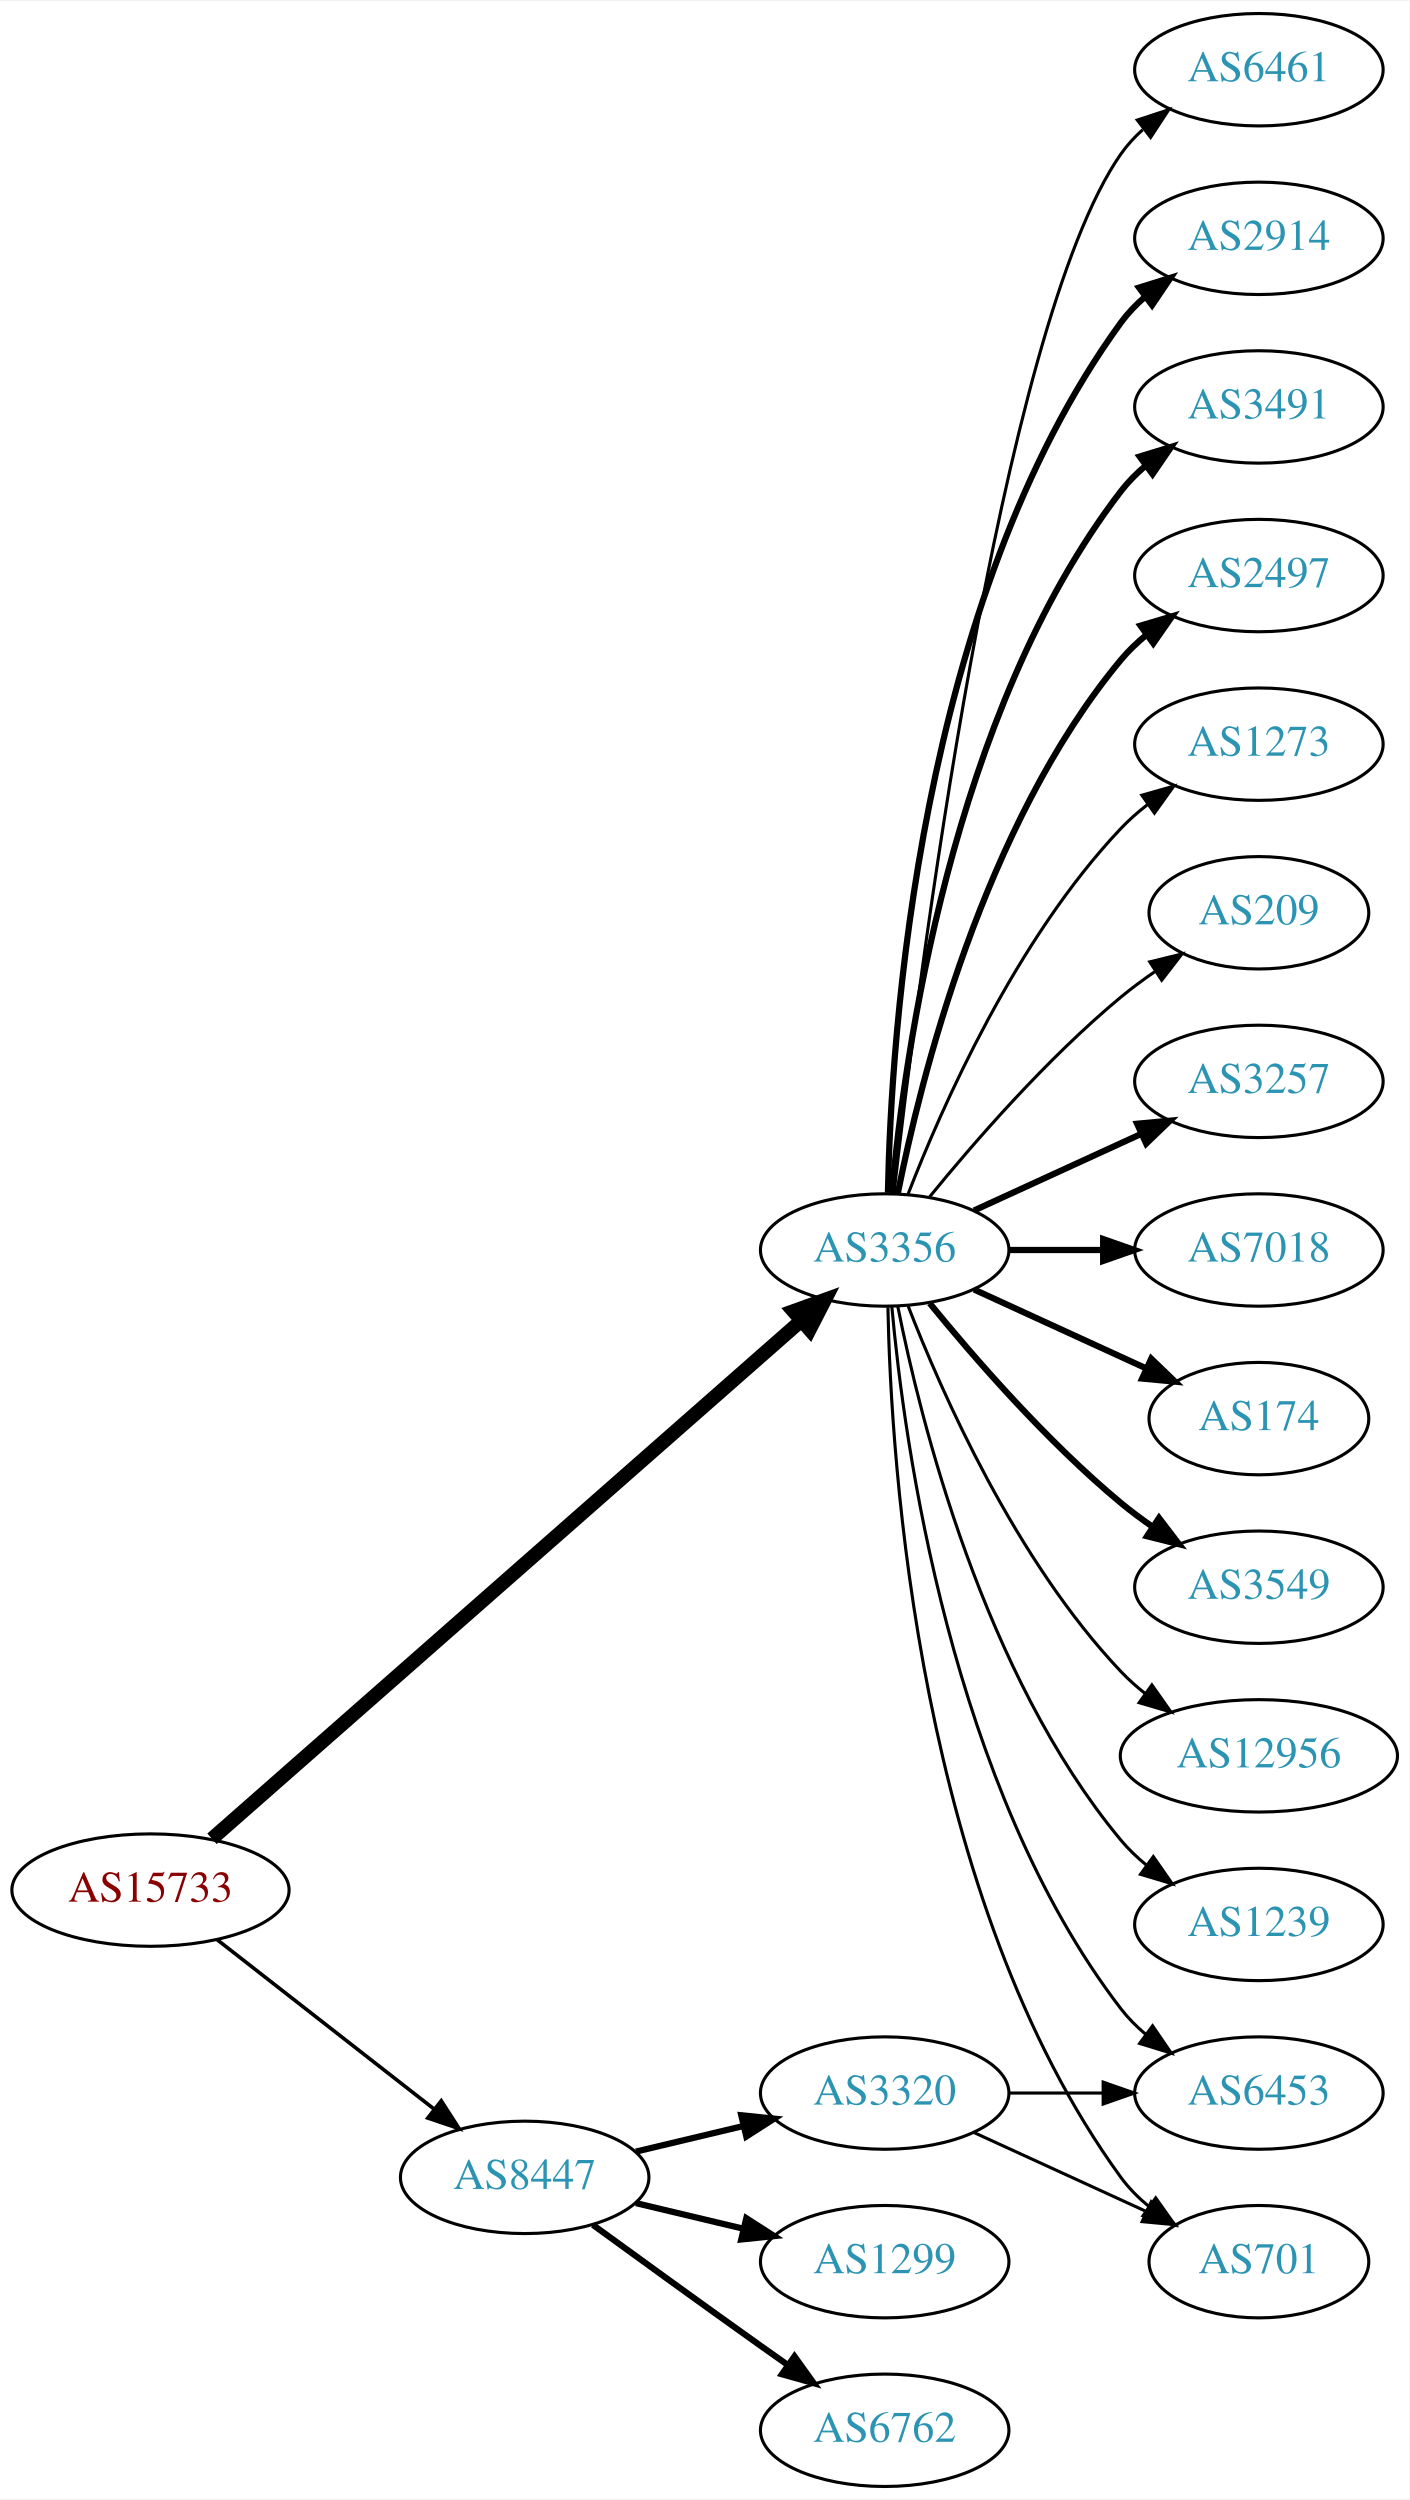
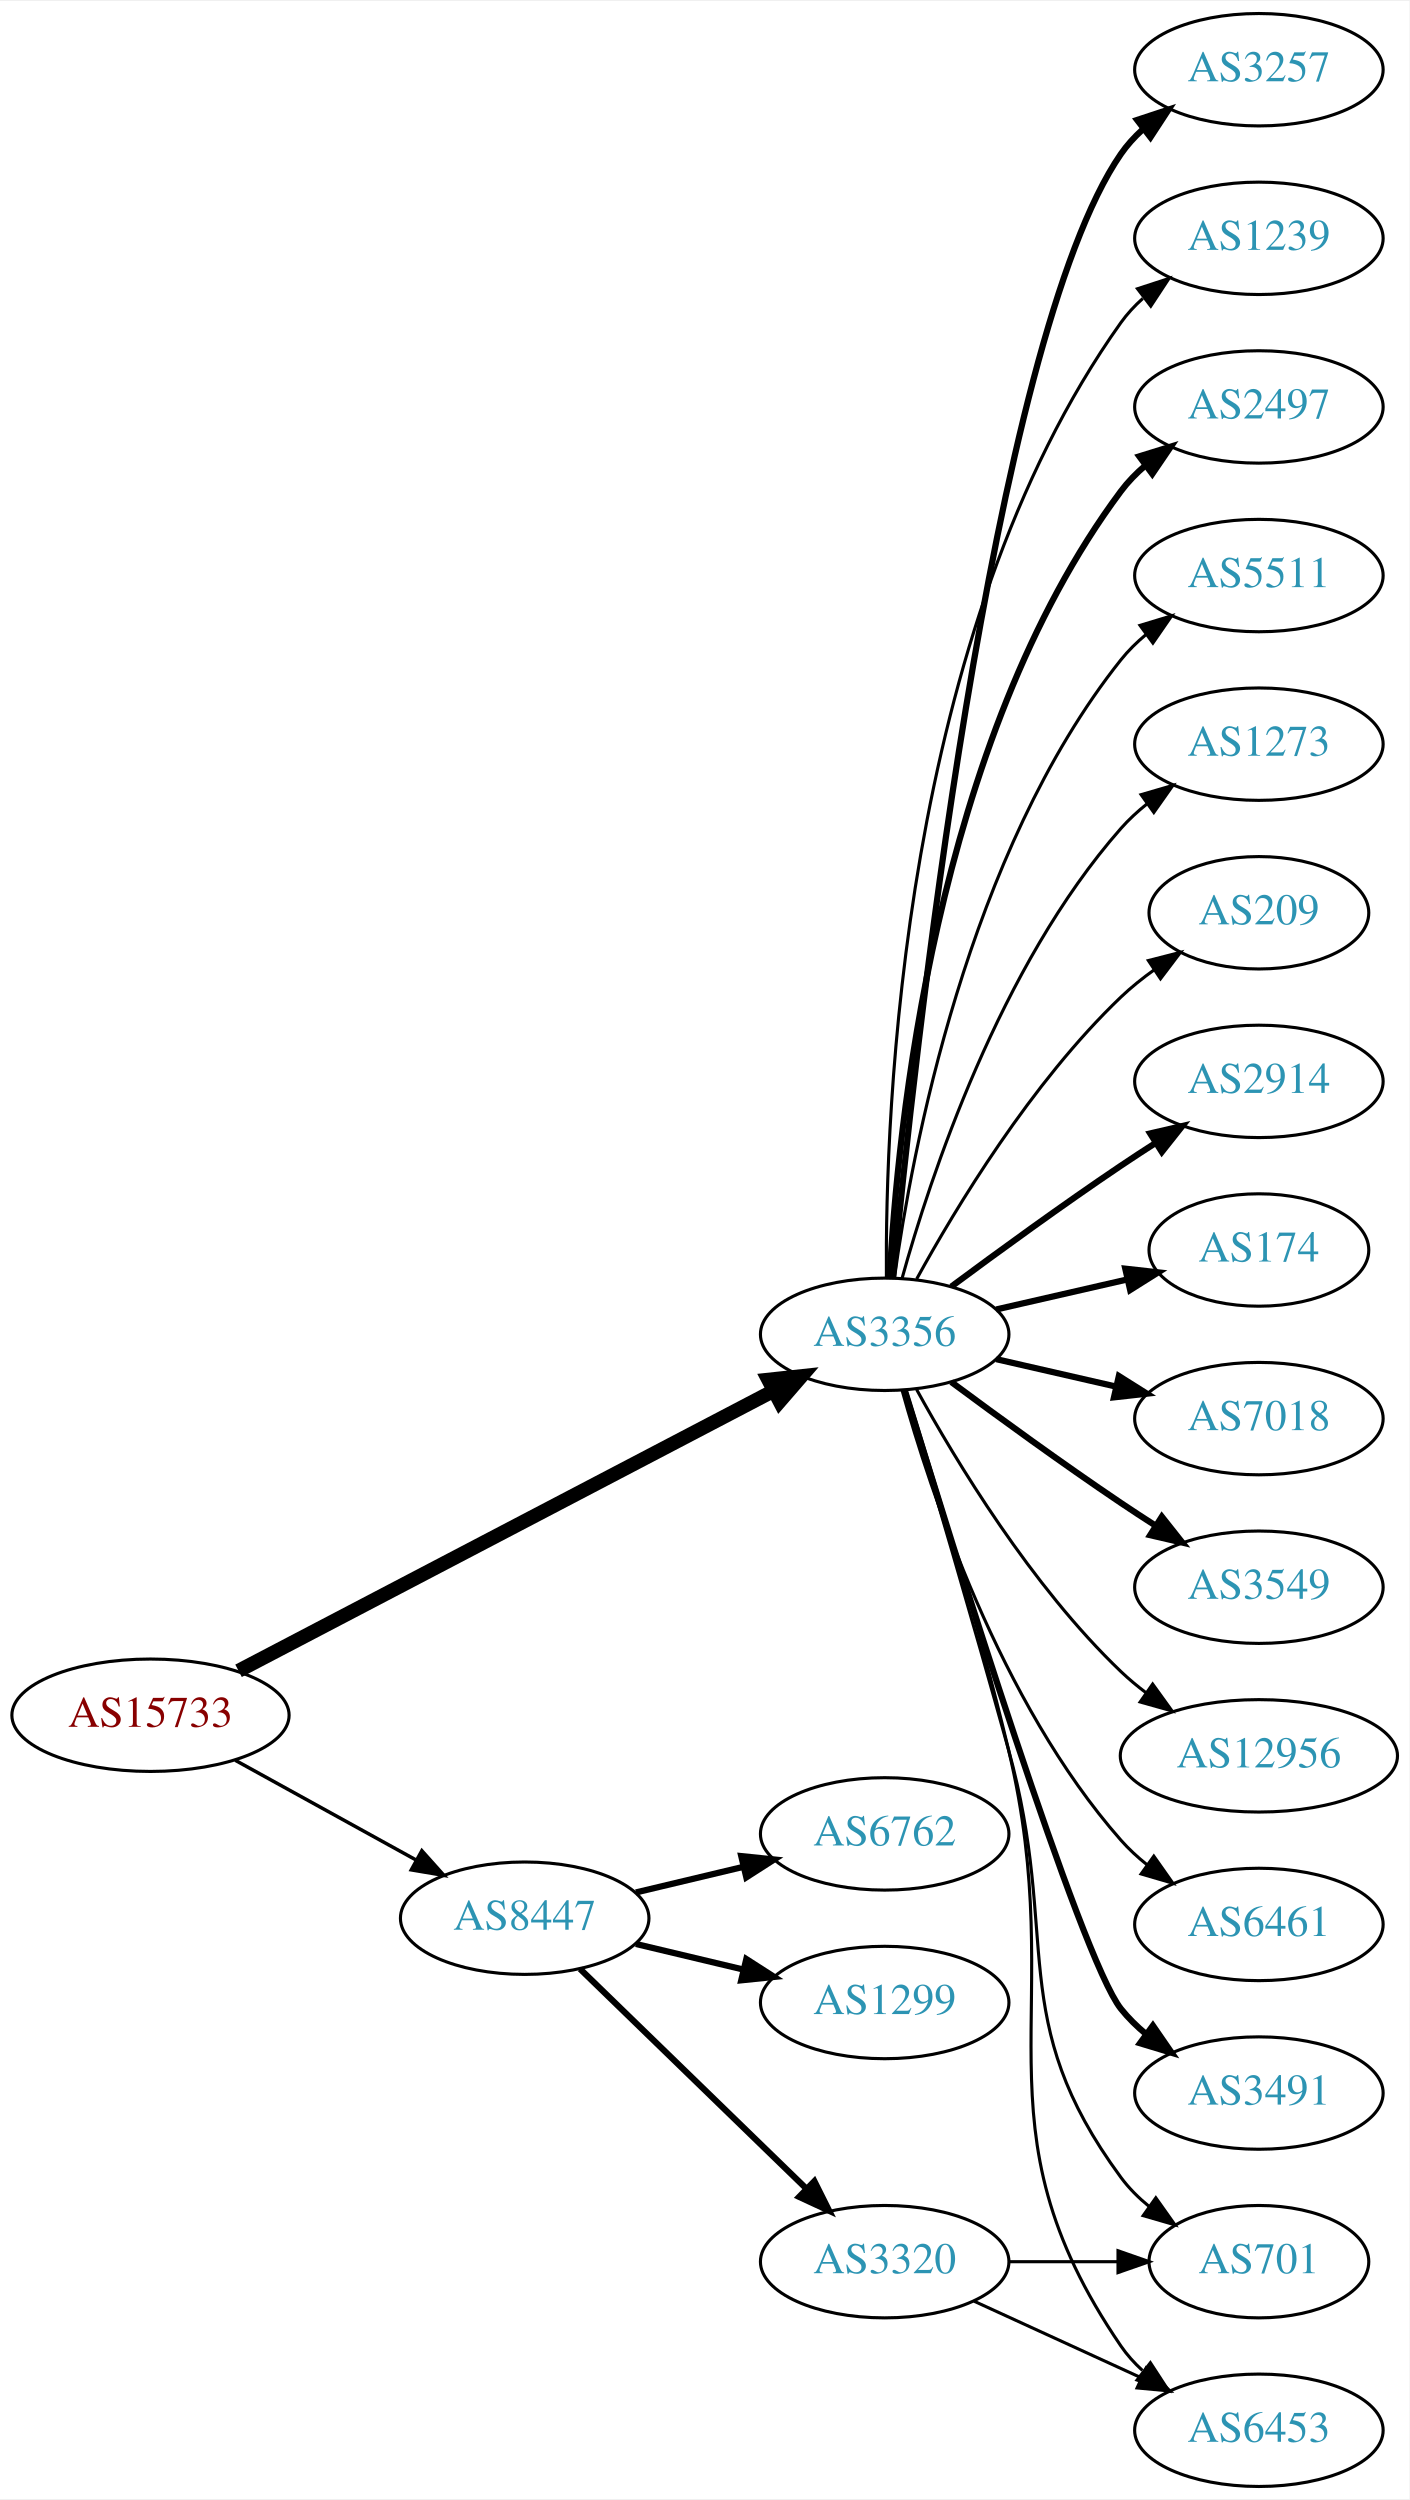
<svg xmlns="http://www.w3.org/2000/svg" xmlns:xlink="http://www.w3.org/1999/xlink" width="451pt" height="800pt" viewBox="0.00 0.00 451.37 800.00">
  <g id="graph0" class="graph" transform="scale(1 1) rotate(0) translate(4 796)">
    <polygon fill="white" stroke="none" points="-4,4 -4,-796 447.37,-796 447.37,4 -4,4" />
    <g id="node1" class="node">
      <g id="a_node1">
        <a xlink:href="/asn/15733" xlink:title="AS15733 ~ Corporate Datacenter Austria [AT]">
-           <ellipse fill="#ffffff" stroke="black" cx="44.196" cy="-191" rx="44.393" ry="18" />
-           <text text-anchor="middle" x="44.196" y="-187.3" font-family="Times,serif" font-size="14.00" fill="#880000">AS15733</text>
+           <ellipse fill="#ffffff" stroke="black" cx="44.196" cy="-247" rx="44.393" ry="18" />
+           <text text-anchor="middle" x="44.196" y="-243.3" font-family="Times,serif" font-size="14.00" fill="#880000">AS15733</text>
        </a>
      </g>
    </g>
    <g id="node2" class="node">
      <g id="a_node2">
        <a xlink:href="/asn/3356" xlink:title="AS3356 ~ Level 3 Parent, LLC [US]">
-           <ellipse fill="#ffffff" stroke="black" cx="279.332" cy="-396" rx="39.794" ry="18" />
-           <text text-anchor="middle" x="279.332" y="-392.3" font-family="Times,serif" font-size="14.00" fill="#2c94b3">AS3356</text>
+           <ellipse fill="#ffffff" stroke="black" cx="279.332" cy="-369" rx="39.794" ry="18" />
+           <text text-anchor="middle" x="279.332" y="-365.3" font-family="Times,serif" font-size="14.00" fill="#2c94b3">AS3356</text>
        </a>
      </g>
    </g>
    <g id="edge1" class="edge">
-       <path fill="none" stroke="black" stroke-width="4.5" d="M63.88,-207.429C105.35,-243.894 205.149,-331.65 252.528,-373.311" />
-       <polygon fill="black" stroke="black" stroke-width="4.5" points="250.093,-376.413 260.203,-380.059 255.293,-370.499 250.093,-376.413" />
+       <path fill="none" stroke="black" stroke-width="4.5" d="M72.396,-261.234C114.873,-283.462 196.916,-326.395 243.606,-350.828" />
+       <polygon fill="black" stroke="black" stroke-width="4.5" points="242.042,-354.453 252.727,-355.601 245.693,-347.476 242.042,-354.453" />
    </g>
    <g id="node3" class="node">
      <g id="a_node3">
        <a xlink:href="/asn/8447" xlink:title="AS8447 ~ A1 Telekom Austria AG [AT]">
-           <ellipse fill="#ffffff" stroke="black" cx="164.039" cy="-99" rx="39.794" ry="18" />
-           <text text-anchor="middle" x="164.039" y="-95.3" font-family="Times,serif" font-size="14.00" fill="#2c94b3">AS8447</text>
+           <ellipse fill="#ffffff" stroke="black" cx="164.039" cy="-182" rx="39.794" ry="18" />
+           <text text-anchor="middle" x="164.039" y="-178.3" font-family="Times,serif" font-size="14.00" fill="#2c94b3">AS8447</text>
        </a>
      </g>
    </g>
    <g id="edge2" class="edge">
-       <path fill="none" stroke="black" stroke-width="1.174" d="M65.454,-175.185C84.625,-160.218 113.574,-137.617 134.966,-120.916" />
-       <polygon fill="black" stroke="black" stroke-width="1.174" points="137.317,-123.522 143.045,-114.609 133.009,-118.004 137.317,-123.522" />
+       <path fill="none" stroke="black" stroke-width="1.125" d="M71.349,-232.574C88.403,-223.168 110.827,-210.799 129.231,-200.648" />
+       <polygon fill="black" stroke="black" stroke-width="1.125" points="131.103,-203.612 138.169,-195.718 127.722,-197.483 131.103,-203.612" />
    </g>
    <g id="node4" class="node">
      <g id="a_node4">
-         <a xlink:href="/asn/3257" xlink:title="AS3257 ~ GTT [DE]">
+         <a xlink:href="/asn/2914" xlink:title="AS2914 ~ NTT America, Inc. [US]">
          <ellipse fill="#ffffff" stroke="black" cx="399.174" cy="-450" rx="39.794" ry="18" />
-           <text text-anchor="middle" x="399.174" y="-446.3" font-family="Times,serif" font-size="14.00" fill="#2c94b3">AS3257</text>
+           <text text-anchor="middle" x="399.174" y="-446.3" font-family="Times,serif" font-size="14.00" fill="#2c94b3">AS2914</text>
        </a>
      </g>
    </g>
    <g id="edge3" class="edge">
-       <path fill="none" stroke="black" stroke-width="2" d="M307.96,-408.661C323.917,-415.973 344.188,-425.261 361.471,-433.181" />
-       <polygon fill="black" stroke="black" stroke-width="2" points="360.169,-436.435 370.718,-437.419 363.085,-430.071 360.169,-436.435" />
+       <path fill="none" stroke="black" stroke-width="2" d="M300.662,-384.277C315.524,-395.304 336.269,-410.407 354.978,-423 358.527,-425.389 362.277,-427.839 366.026,-430.242" />
+       <polygon fill="black" stroke="black" stroke-width="2" points="364.352,-433.325 374.674,-435.712 368.094,-427.409 364.352,-433.325" />
    </g>
    <g id="node5" class="node">
      <g id="a_node5">
-         <a xlink:href="/asn/7018" xlink:title="AS7018 ~ AT&amp;T Services, Inc. [US]">
-           <ellipse fill="#ffffff" stroke="black" cx="399.174" cy="-396" rx="39.794" ry="18" />
-           <text text-anchor="middle" x="399.174" y="-392.3" font-family="Times,serif" font-size="14.00" fill="#2c94b3">AS7018</text>
+         <a xlink:href="/asn/174" xlink:title="AS174 ~ Cogent Communications [US]">
+           <ellipse fill="#ffffff" stroke="black" cx="399.174" cy="-396" rx="35.194" ry="18" />
+           <text text-anchor="middle" x="399.174" y="-392.3" font-family="Times,serif" font-size="14.00" fill="#2c94b3">AS174</text>
        </a>
      </g>
    </g>
    <g id="edge4" class="edge">
-       <path fill="none" stroke="black" stroke-width="2" d="M319.244,-396C328.798,-396 339.147,-396 349.11,-396" />
-       <polygon fill="black" stroke="black" stroke-width="2" points="349.302,-399.5 359.302,-396 349.302,-392.5 349.302,-399.5" />
+       <path fill="none" stroke="black" stroke-width="2" d="M315.051,-376.955C328.143,-379.955 343.166,-383.396 356.806,-386.522" />
+       <polygon fill="black" stroke="black" stroke-width="2" points="356.384,-390.016 366.914,-388.838 357.948,-383.193 356.384,-390.016" />
    </g>
    <g id="node6" class="node">
      <g id="a_node6">
-         <a xlink:href="/asn/174" xlink:title="AS174 ~ Cogent Communications [US]">
-           <ellipse fill="#ffffff" stroke="black" cx="399.174" cy="-342" rx="35.194" ry="18" />
-           <text text-anchor="middle" x="399.174" y="-338.3" font-family="Times,serif" font-size="14.00" fill="#2c94b3">AS174</text>
+         <a xlink:href="/asn/7018" xlink:title="AS7018 ~ AT&amp;T Services, Inc. [US]">
+           <ellipse fill="#ffffff" stroke="black" cx="399.174" cy="-342" rx="39.794" ry="18" />
+           <text text-anchor="middle" x="399.174" y="-338.3" font-family="Times,serif" font-size="14.00" fill="#2c94b3">AS7018</text>
        </a>
      </g>
    </g>
    <g id="edge5" class="edge">
-       <path fill="none" stroke="black" stroke-width="2" d="M307.96,-383.339C324.377,-375.817 345.358,-366.202 362.955,-358.139" />
-       <polygon fill="black" stroke="black" stroke-width="2" points="364.7,-361.189 372.332,-353.842 361.783,-354.826 364.7,-361.189" />
+       <path fill="none" stroke="black" stroke-width="2" d="M315.051,-361.045C327.051,-358.296 340.672,-355.175 353.364,-352.267" />
+       <polygon fill="black" stroke="black" stroke-width="2" points="354.33,-355.636 363.296,-349.991 352.767,-348.813 354.33,-355.636" />
    </g>
    <g id="node7" class="node">
      <g id="a_node7">
+         <a xlink:href="/asn/701" xlink:title="AS701 ~ UUNET [US]">
+           <ellipse fill="#ffffff" stroke="black" cx="399.174" cy="-72" rx="35.194" ry="18" />
+           <text text-anchor="middle" x="399.174" y="-68.3" font-family="Times,serif" font-size="14.00" fill="#2c94b3">AS701</text>
+         </a>
+       </g>
+     </g>
+     <g id="edge6" class="edge">
+       <path fill="none" stroke="black" d="M285.73,-350.972C293.34,-325.438 307.567,-277.251 318.978,-236 335.763,-175.323 317.656,-149.701 354.978,-99 357.514,-95.555 360.634,-92.447 364.027,-89.673" />
+       <polygon fill="black" stroke="black" points="366.166,-92.447 372.292,-83.803 362.113,-86.74 366.166,-92.447" />
+     </g>
+     <g id="node8" class="node">
+       <g id="a_node8">
        <a xlink:href="/asn/3549" xlink:title="AS3549 ~ Level 3 Parent, LLC [US]">
          <ellipse fill="#ffffff" stroke="black" cx="399.174" cy="-288" rx="39.794" ry="18" />
          <text text-anchor="middle" x="399.174" y="-284.3" font-family="Times,serif" font-size="14.00" fill="#2c94b3">AS3549</text>
        </a>
      </g>
    </g>
-     <g id="edge6" class="edge">
-       <path fill="none" stroke="black" stroke-width="2" d="M293.751,-378.935C307.865,-361.625 331.28,-334.655 354.978,-315 358.194,-312.332 361.695,-309.73 365.265,-307.259" />
-       <polygon fill="black" stroke="black" stroke-width="2" points="367.189,-310.183 373.622,-301.764 363.343,-304.334 367.189,-310.183" />
-     </g>
-     <g id="node8" class="node">
-       <g id="a_node8">
+     <g id="edge7" class="edge">
+       <path fill="none" stroke="black" stroke-width="2" d="M300.662,-353.723C315.524,-342.696 336.269,-327.593 354.978,-315 358.527,-312.611 362.277,-310.161 366.026,-307.758" />
+       <polygon fill="black" stroke="black" stroke-width="2" points="368.094,-310.591 374.674,-302.288 364.352,-304.675 368.094,-310.591" />
+     </g>
+     <g id="node9" class="node">
+       <g id="a_node9">
        <a xlink:href="/asn/12956" xlink:title="AS12956 ~ TELXIUS [ES]">
          <ellipse fill="#ffffff" stroke="black" cx="399.174" cy="-234" rx="44.393" ry="18" />
          <text text-anchor="middle" x="399.174" y="-230.3" font-family="Times,serif" font-size="14.00" fill="#2c94b3">AS12956</text>
        </a>
      </g>
    </g>
-     <g id="edge7" class="edge">
-       <path fill="none" stroke="black" d="M286.855,-378.006C297.605,-350.272 321.262,-296.571 354.978,-261 357.362,-258.485 360.029,-256.107 362.835,-253.883" />
-       <polygon fill="black" stroke="black" points="364.904,-256.707 370.997,-248.039 360.828,-251.015 364.904,-256.707" />
-     </g>
-     <g id="node9" class="node">
-       <g id="a_node9">
-         <a xlink:href="/asn/1239" xlink:title="AS1239 ~ Sprint [US]">
-           <ellipse fill="#ffffff" stroke="black" cx="399.174" cy="-180" rx="39.794" ry="18" />
-           <text text-anchor="middle" x="399.174" y="-176.3" font-family="Times,serif" font-size="14.00" fill="#2c94b3">AS1239</text>
-         </a>
-       </g>
-     </g>
    <g id="edge8" class="edge">
-       <path fill="none" stroke="black" d="M283.53,-377.927C290.694,-341.859 310.968,-259.875 354.978,-207 357.383,-204.111 360.179,-201.437 363.172,-198.987" />
-       <polygon fill="black" stroke="black" points="365.361,-201.723 371.415,-193.027 361.26,-196.05 365.361,-201.723" />
+       <path fill="none" stroke="black" d="M289.573,-351.287C302.118,-328.439 326.295,-288.389 354.978,-261 357.485,-258.607 360.236,-256.313 363.098,-254.145" />
+       <polygon fill="black" stroke="black" points="365.15,-256.982 371.349,-248.39 361.145,-251.241 365.15,-256.982" />
    </g>
    <g id="node10" class="node">
      <g id="a_node10">
        <a xlink:href="/asn/6461" xlink:title="AS6461 ~ Zayo Bandwidth [US]">
-           <ellipse fill="#ffffff" stroke="black" cx="399.174" cy="-774" rx="39.794" ry="18" />
-           <text text-anchor="middle" x="399.174" y="-770.3" font-family="Times,serif" font-size="14.00" fill="#2c94b3">AS6461</text>
+           <ellipse fill="#ffffff" stroke="black" cx="399.174" cy="-180" rx="39.794" ry="18" />
+           <text text-anchor="middle" x="399.174" y="-176.3" font-family="Times,serif" font-size="14.00" fill="#2c94b3">AS6461</text>
        </a>
      </g>
    </g>
    <g id="edge9" class="edge">
-       <path fill="none" stroke="black" d="M282.302,-414.101C289.53,-477.928 316.207,-691.628 354.978,-747 356.956,-749.825 359.334,-752.416 361.944,-754.779" />
-       <polygon fill="black" stroke="black" points="360.238,-757.881 370.303,-761.188 364.497,-752.326 360.238,-757.881" />
+       <path fill="none" stroke="black" d="M284.904,-351.054C293.81,-319.005 316.094,-251.158 354.978,-207 357.462,-204.179 360.312,-201.551 363.337,-199.129" />
+       <polygon fill="black" stroke="black" points="365.523,-201.869 371.627,-193.209 361.455,-196.172 365.523,-201.869" />
    </g>
    <g id="node11" class="node">
      <g id="a_node11">
-         <a xlink:href="/asn/6453" xlink:title="AS6453 ~ TATA COMMUNICATIONS (AMERICA) INC [US]">
+         <a xlink:href="/asn/3491" xlink:title="AS3491 ~ PCCW Global, Inc. [US]">
          <ellipse fill="#ffffff" stroke="black" cx="399.174" cy="-126" rx="39.794" ry="18" />
-           <text text-anchor="middle" x="399.174" y="-122.3" font-family="Times,serif" font-size="14.00" fill="#2c94b3">AS6453</text>
+           <text text-anchor="middle" x="399.174" y="-122.3" font-family="Times,serif" font-size="14.00" fill="#2c94b3">AS3491</text>
        </a>
      </g>
    </g>
    <g id="edge10" class="edge">
-       <path fill="none" stroke="black" d="M281.616,-377.883C285.514,-334.668 300.531,-223.869 354.978,-153 357.268,-150.019 359.988,-147.284 362.932,-144.795" />
-       <polygon fill="black" stroke="black" points="365.126,-147.527 371.109,-138.782 360.979,-141.887 365.126,-147.527" />
+       <path fill="none" stroke="black" stroke-width="2" d="M285.757,-351.121C300.682,-302.284 342.096,-169.179 354.978,-153 357.319,-150.06 360.074,-147.351 363.04,-144.879" />
+       <polygon fill="black" stroke="black" stroke-width="2" points="365.232,-147.612 371.246,-138.89 361.105,-141.958 365.232,-147.612" />
    </g>
    <g id="node12" class="node">
      <g id="a_node12">
-         <a xlink:href="/asn/2914" xlink:title="AS2914 ~ NTT America, Inc. [US]">
-           <ellipse fill="#ffffff" stroke="black" cx="399.174" cy="-720" rx="39.794" ry="18" />
-           <text text-anchor="middle" x="399.174" y="-716.3" font-family="Times,serif" font-size="14.00" fill="#2c94b3">AS2914</text>
+         <a xlink:href="/asn/3257" xlink:title="AS3257 ~ GTT [DE]">
+           <ellipse fill="#ffffff" stroke="black" cx="399.174" cy="-774" rx="39.794" ry="18" />
+           <text text-anchor="middle" x="399.174" y="-770.3" font-family="Times,serif" font-size="14.00" fill="#2c94b3">AS3257</text>
        </a>
      </g>
    </g>
    <g id="edge11" class="edge">
-       <path fill="none" stroke="black" stroke-width="2" d="M280.363,-414.337C281.337,-464.079 290.056,-603.806 354.978,-693 357.19,-696.039 359.858,-698.813 362.77,-701.326" />
-       <polygon fill="black" stroke="black" stroke-width="2" points="360.788,-704.214 370.901,-707.373 364.965,-698.597 360.788,-704.214" />
+       <path fill="none" stroke="black" stroke-width="2" d="M281.997,-387.084C288.447,-454.004 313.499,-686.832 354.978,-747 356.936,-749.84 359.299,-752.441 361.9,-754.81" />
+       <polygon fill="black" stroke="black" stroke-width="2" points="360.183,-757.905 370.243,-761.229 364.452,-752.357 360.183,-757.905" />
    </g>
    <g id="node13" class="node">
      <g id="a_node13">
-         <a xlink:href="/asn/3491" xlink:title="AS3491 ~ PCCW Global, Inc. [US]">
-           <ellipse fill="#ffffff" stroke="black" cx="399.174" cy="-666" rx="39.794" ry="18" />
-           <text text-anchor="middle" x="399.174" y="-662.3" font-family="Times,serif" font-size="14.00" fill="#2c94b3">AS3491</text>
+         <a xlink:href="/asn/1239" xlink:title="AS1239 ~ Sprint [US]">
+           <ellipse fill="#ffffff" stroke="black" cx="399.174" cy="-720" rx="39.794" ry="18" />
+           <text text-anchor="middle" x="399.174" y="-716.3" font-family="Times,serif" font-size="14.00" fill="#2c94b3">AS1239</text>
        </a>
      </g>
    </g>
    <g id="edge12" class="edge">
-       <path fill="none" stroke="black" stroke-width="2" d="M281.616,-414.117C285.514,-457.332 300.531,-568.131 354.978,-639 357.268,-641.981 359.988,-644.716 362.932,-647.205" />
-       <polygon fill="black" stroke="black" stroke-width="2" points="360.979,-650.113 371.109,-653.218 365.126,-644.473 360.979,-650.113" />
+       <path fill="none" stroke="black" d="M279.88,-387.063C279.461,-439.503 284.615,-594.293 354.978,-693 356.98,-695.809 359.375,-698.388 361.996,-700.743" />
+       <polygon fill="black" stroke="black" points="360.3,-703.852 370.372,-707.139 364.548,-698.288 360.3,-703.852" />
    </g>
    <g id="node14" class="node">
      <g id="a_node14">
-         <a xlink:href="/asn/701" xlink:title="AS701 ~ UUNET [US]">
-           <ellipse fill="#ffffff" stroke="black" cx="399.174" cy="-72" rx="35.194" ry="18" />
-           <text text-anchor="middle" x="399.174" y="-68.3" font-family="Times,serif" font-size="14.00" fill="#2c94b3">AS701</text>
+         <a xlink:href="/asn/2497" xlink:title="AS2497 ~ Internet Initiative Japan Inc. [JP]">
+           <ellipse fill="#ffffff" stroke="black" cx="399.174" cy="-666" rx="39.794" ry="18" />
+           <text text-anchor="middle" x="399.174" y="-662.3" font-family="Times,serif" font-size="14.00" fill="#2c94b3">AS2497</text>
        </a>
      </g>
    </g>
    <g id="edge13" class="edge">
-       <path fill="none" stroke="black" d="M280.363,-377.663C281.337,-327.921 290.056,-188.194 354.978,-99 357.496,-95.541 360.604,-92.425 363.991,-89.647" />
-       <polygon fill="black" stroke="black" points="366.13,-92.42 372.249,-83.771 362.071,-86.716 366.13,-92.42" />
+       <path fill="none" stroke="black" stroke-width="2" d="M280.923,-387.023C283.3,-433.412 295.218,-558.893 354.978,-639 357.226,-642.013 359.917,-644.769 362.844,-647.272" />
+       <polygon fill="black" stroke="black" stroke-width="2" points="360.875,-650.169 370.995,-653.303 365.039,-644.542 360.875,-650.169" />
    </g>
    <g id="node15" class="node">
      <g id="a_node15">
-         <a xlink:href="/asn/2497" xlink:title="AS2497 ~ Internet Initiative Japan Inc. [JP]">
-           <ellipse fill="#ffffff" stroke="black" cx="399.174" cy="-612" rx="39.794" ry="18" />
-           <text text-anchor="middle" x="399.174" y="-608.3" font-family="Times,serif" font-size="14.00" fill="#2c94b3">AS2497</text>
+         <a xlink:href="/asn/6453" xlink:title="AS6453 ~ TATA COMMUNICATIONS (AMERICA) INC [US]">
+           <ellipse fill="#ffffff" stroke="black" cx="399.174" cy="-18" rx="39.794" ry="18" />
+           <text text-anchor="middle" x="399.174" y="-14.3" font-family="Times,serif" font-size="14.00" fill="#2c94b3">AS6453</text>
        </a>
      </g>
    </g>
    <g id="edge14" class="edge">
-       <path fill="none" stroke="black" stroke-width="2" d="M283.53,-414.073C290.694,-450.141 310.968,-532.125 354.978,-585 357.383,-587.889 360.179,-590.563 363.172,-593.013" />
-       <polygon fill="black" stroke="black" stroke-width="2" points="361.26,-595.95 371.415,-598.973 365.361,-590.277 361.26,-595.95" />
+       <path fill="none" stroke="black" d="M286.138,-351.077C294.233,-325.668 309.031,-277.629 318.978,-236 339.053,-151.982 306.257,-116.333 354.978,-45 356.923,-42.152 359.278,-39.545 361.873,-37.172" />
+       <polygon fill="black" stroke="black" points="364.425,-39.624 370.208,-30.746 360.151,-34.08 364.425,-39.624" />
    </g>
    <g id="node16" class="node">
      <g id="a_node16">
+         <a xlink:href="/asn/5511" xlink:title="AS5511 ~ Orange S.A. [FR]">
+           <ellipse fill="#ffffff" stroke="black" cx="399.174" cy="-612" rx="39.794" ry="18" />
+           <text text-anchor="middle" x="399.174" y="-608.3" font-family="Times,serif" font-size="14.00" fill="#2c94b3">AS5511</text>
+         </a>
+       </g>
+     </g>
+     <g id="edge15" class="edge">
+       <path fill="none" stroke="black" d="M282.471,-387.17C287.971,-426.974 305.797,-523.233 354.978,-585 357.319,-587.94 360.074,-590.649 363.04,-593.121" />
+       <polygon fill="black" stroke="black" points="361.105,-596.042 371.246,-599.11 365.232,-590.388 361.105,-596.042" />
+     </g>
+     <g id="node17" class="node">
+       <g id="a_node17">
        <a xlink:href="/asn/1273" xlink:title="AS1273 ~ Vodafone Group PLC [EU]">
          <ellipse fill="#ffffff" stroke="black" cx="399.174" cy="-558" rx="39.794" ry="18" />
          <text text-anchor="middle" x="399.174" y="-554.3" font-family="Times,serif" font-size="14.00" fill="#2c94b3">AS1273</text>
        </a>
      </g>
    </g>
-     <g id="edge15" class="edge">
-       <path fill="none" stroke="black" d="M286.855,-413.994C297.605,-441.728 321.262,-495.429 354.978,-531 357.564,-533.728 360.481,-536.294 363.55,-538.677" />
-       <polygon fill="black" stroke="black" points="361.704,-541.658 371.898,-544.543 365.728,-535.93 361.704,-541.658" />
-     </g>
-     <g id="node17" class="node">
-       <g id="a_node17">
+     <g id="edge16" class="edge">
+       <path fill="none" stroke="black" d="M284.904,-386.946C293.81,-418.995 316.094,-486.842 354.978,-531 357.462,-533.821 360.312,-536.449 363.337,-538.871" />
+       <polygon fill="black" stroke="black" points="361.455,-541.828 371.627,-544.791 365.523,-536.131 361.455,-541.828" />
+     </g>
+     <g id="node18" class="node">
+       <g id="a_node18">
        <a xlink:href="/asn/209" xlink:title="AS209 ~ CenturyLink Communications, LLC [US]">
          <ellipse fill="#ffffff" stroke="black" cx="399.174" cy="-504" rx="35.194" ry="18" />
          <text text-anchor="middle" x="399.174" y="-500.3" font-family="Times,serif" font-size="14.00" fill="#2c94b3">AS209</text>
        </a>
      </g>
    </g>
-     <g id="edge16" class="edge">
-       <path fill="none" stroke="black" d="M293.751,-413.065C307.865,-430.375 331.28,-457.345 354.978,-477 358.441,-479.872 362.234,-482.669 366.088,-485.308" />
-       <polygon fill="black" stroke="black" points="364.231,-488.275 374.521,-490.797 368.05,-482.408 364.231,-488.275" />
-     </g>
-     <g id="node18" class="node">
-       <g id="a_node18">
-         <a xlink:href="/asn/1299" xlink:title="AS1299 ~ Telia Carrier [EU]">
-           <ellipse fill="#ffffff" stroke="black" cx="279.332" cy="-72" rx="39.794" ry="18" />
-           <text text-anchor="middle" x="279.332" y="-68.3" font-family="Times,serif" font-size="14.00" fill="#2c94b3">AS1299</text>
-         </a>
-       </g>
-     </g>
    <g id="edge17" class="edge">
-       <path fill="none" stroke="black" stroke-width="2" d="M199.646,-90.752C210.517,-88.162 222.671,-85.265 234.114,-82.538" />
-       <polygon fill="black" stroke="black" stroke-width="2" points="235.02,-85.92 243.936,-80.197 233.397,-79.111 235.02,-85.92" />
+       <path fill="none" stroke="black" d="M289.573,-386.713C302.118,-409.561 326.295,-449.611 354.978,-477 358.232,-480.107 361.899,-483.046 365.685,-485.76" />
+       <polygon fill="black" stroke="black" points="363.788,-488.701 374.054,-491.322 367.663,-482.872 363.788,-488.701" />
    </g>
    <g id="node19" class="node">
      <g id="a_node19">
-         <a xlink:href="/asn/6762" xlink:title="AS6762 ~ TELECOM ITALIA SPARKLE S.p.A. [IT]">
-           <ellipse fill="#ffffff" stroke="black" cx="279.332" cy="-18" rx="39.794" ry="18" />
-           <text text-anchor="middle" x="279.332" y="-14.3" font-family="Times,serif" font-size="14.00" fill="#2c94b3">AS6762</text>
+         <a xlink:href="/asn/1299" xlink:title="AS1299 ~ Telia Carrier [EU]">
+           <ellipse fill="#ffffff" stroke="black" cx="279.332" cy="-155" rx="39.794" ry="18" />
+           <text text-anchor="middle" x="279.332" y="-151.3" font-family="Times,serif" font-size="14.00" fill="#2c94b3">AS1299</text>
        </a>
      </g>
    </g>
    <g id="edge18" class="edge">
-       <path fill="none" stroke="black" stroke-width="2" d="M185.887,-83.778C200.821,-72.909 221.435,-57.975 239.685,-45 242.506,-42.995 245.449,-40.915 248.397,-38.841" />
-       <polygon fill="black" stroke="black" stroke-width="2" points="250.443,-41.681 256.621,-33.074 246.424,-35.95 250.443,-41.681" />
+       <path fill="none" stroke="black" stroke-width="2" d="M199.646,-173.752C210.517,-171.162 222.671,-168.265 234.114,-165.538" />
+       <polygon fill="black" stroke="black" stroke-width="2" points="235.02,-168.92 243.936,-163.197 233.397,-162.111 235.02,-168.92" />
    </g>
    <g id="node20" class="node">
      <g id="a_node20">
+         <a xlink:href="/asn/6762" xlink:title="AS6762 ~ TELECOM ITALIA SPARKLE S.p.A. [IT]">
+           <ellipse fill="#ffffff" stroke="black" cx="279.332" cy="-209" rx="39.794" ry="18" />
+           <text text-anchor="middle" x="279.332" y="-205.3" font-family="Times,serif" font-size="14.00" fill="#2c94b3">AS6762</text>
+         </a>
+       </g>
+     </g>
+     <g id="edge19" class="edge">
+       <path fill="none" stroke="black" stroke-width="2" d="M199.646,-190.248C210.517,-192.838 222.671,-195.735 234.114,-198.462" />
+       <polygon fill="black" stroke="black" stroke-width="2" points="233.397,-201.889 243.936,-200.803 235.02,-195.08 233.397,-201.889" />
+     </g>
+     <g id="node21" class="node">
+       <g id="a_node21">
        <a xlink:href="/asn/3320" xlink:title="AS3320 ~ DTAG [DE]">
-           <ellipse fill="#ffffff" stroke="black" cx="279.332" cy="-126" rx="39.794" ry="18" />
-           <text text-anchor="middle" x="279.332" y="-122.3" font-family="Times,serif" font-size="14.00" fill="#2c94b3">AS3320</text>
-         </a>
-       </g>
-     </g>
-     <g id="edge19" class="edge">
-       <path fill="none" stroke="black" stroke-width="2" d="M199.646,-107.248C210.517,-109.838 222.671,-112.735 234.114,-115.462" />
-       <polygon fill="black" stroke="black" stroke-width="2" points="233.397,-118.889 243.936,-117.803 235.02,-112.08 233.397,-118.889" />
+           <ellipse fill="#ffffff" stroke="black" cx="279.332" cy="-72" rx="39.794" ry="18" />
+           <text text-anchor="middle" x="279.332" y="-68.3" font-family="Times,serif" font-size="14.00" fill="#2c94b3">AS3320</text>
+         </a>
+       </g>
+     </g>
+     <g id="edge20" class="edge">
+       <path fill="none" stroke="black" stroke-width="2" d="M181.755,-165.769C200.916,-147.165 232.478,-116.521 254.279,-95.354" />
+       <polygon fill="black" stroke="black" stroke-width="2" points="256.81,-97.775 261.546,-88.297 251.934,-92.752 256.81,-97.775" />
    </g>
    <g id="edge21" class="edge">
-       <path fill="none" stroke="black" d="M319.244,-126C328.798,-126 339.147,-126 349.11,-126" />
-       <polygon fill="black" stroke="black" points="349.302,-129.5 359.302,-126 349.302,-122.5 349.302,-129.5" />
-     </g>
-     <g id="edge20" class="edge">
-       <path fill="none" stroke="black" d="M307.96,-113.339C324.377,-105.817 345.358,-96.202 362.955,-88.139" />
-       <polygon fill="black" stroke="black" points="364.7,-91.189 372.332,-83.842 361.783,-84.826 364.7,-91.189" />
+       <path fill="none" stroke="black" d="M319.244,-72C330.331,-72 342.491,-72 353.873,-72" />
+       <polygon fill="black" stroke="black" points="354.055,-75.5 364.055,-72 354.055,-68.5 354.055,-75.5" />
+     </g>
+     <g id="edge22" class="edge">
+       <path fill="none" stroke="black" d="M307.96,-59.339C323.917,-52.027 344.188,-42.739 361.471,-34.819" />
+       <polygon fill="black" stroke="black" points="363.085,-37.929 370.718,-30.581 360.169,-31.565 363.085,-37.929" />
    </g>
  </g>
</svg>
